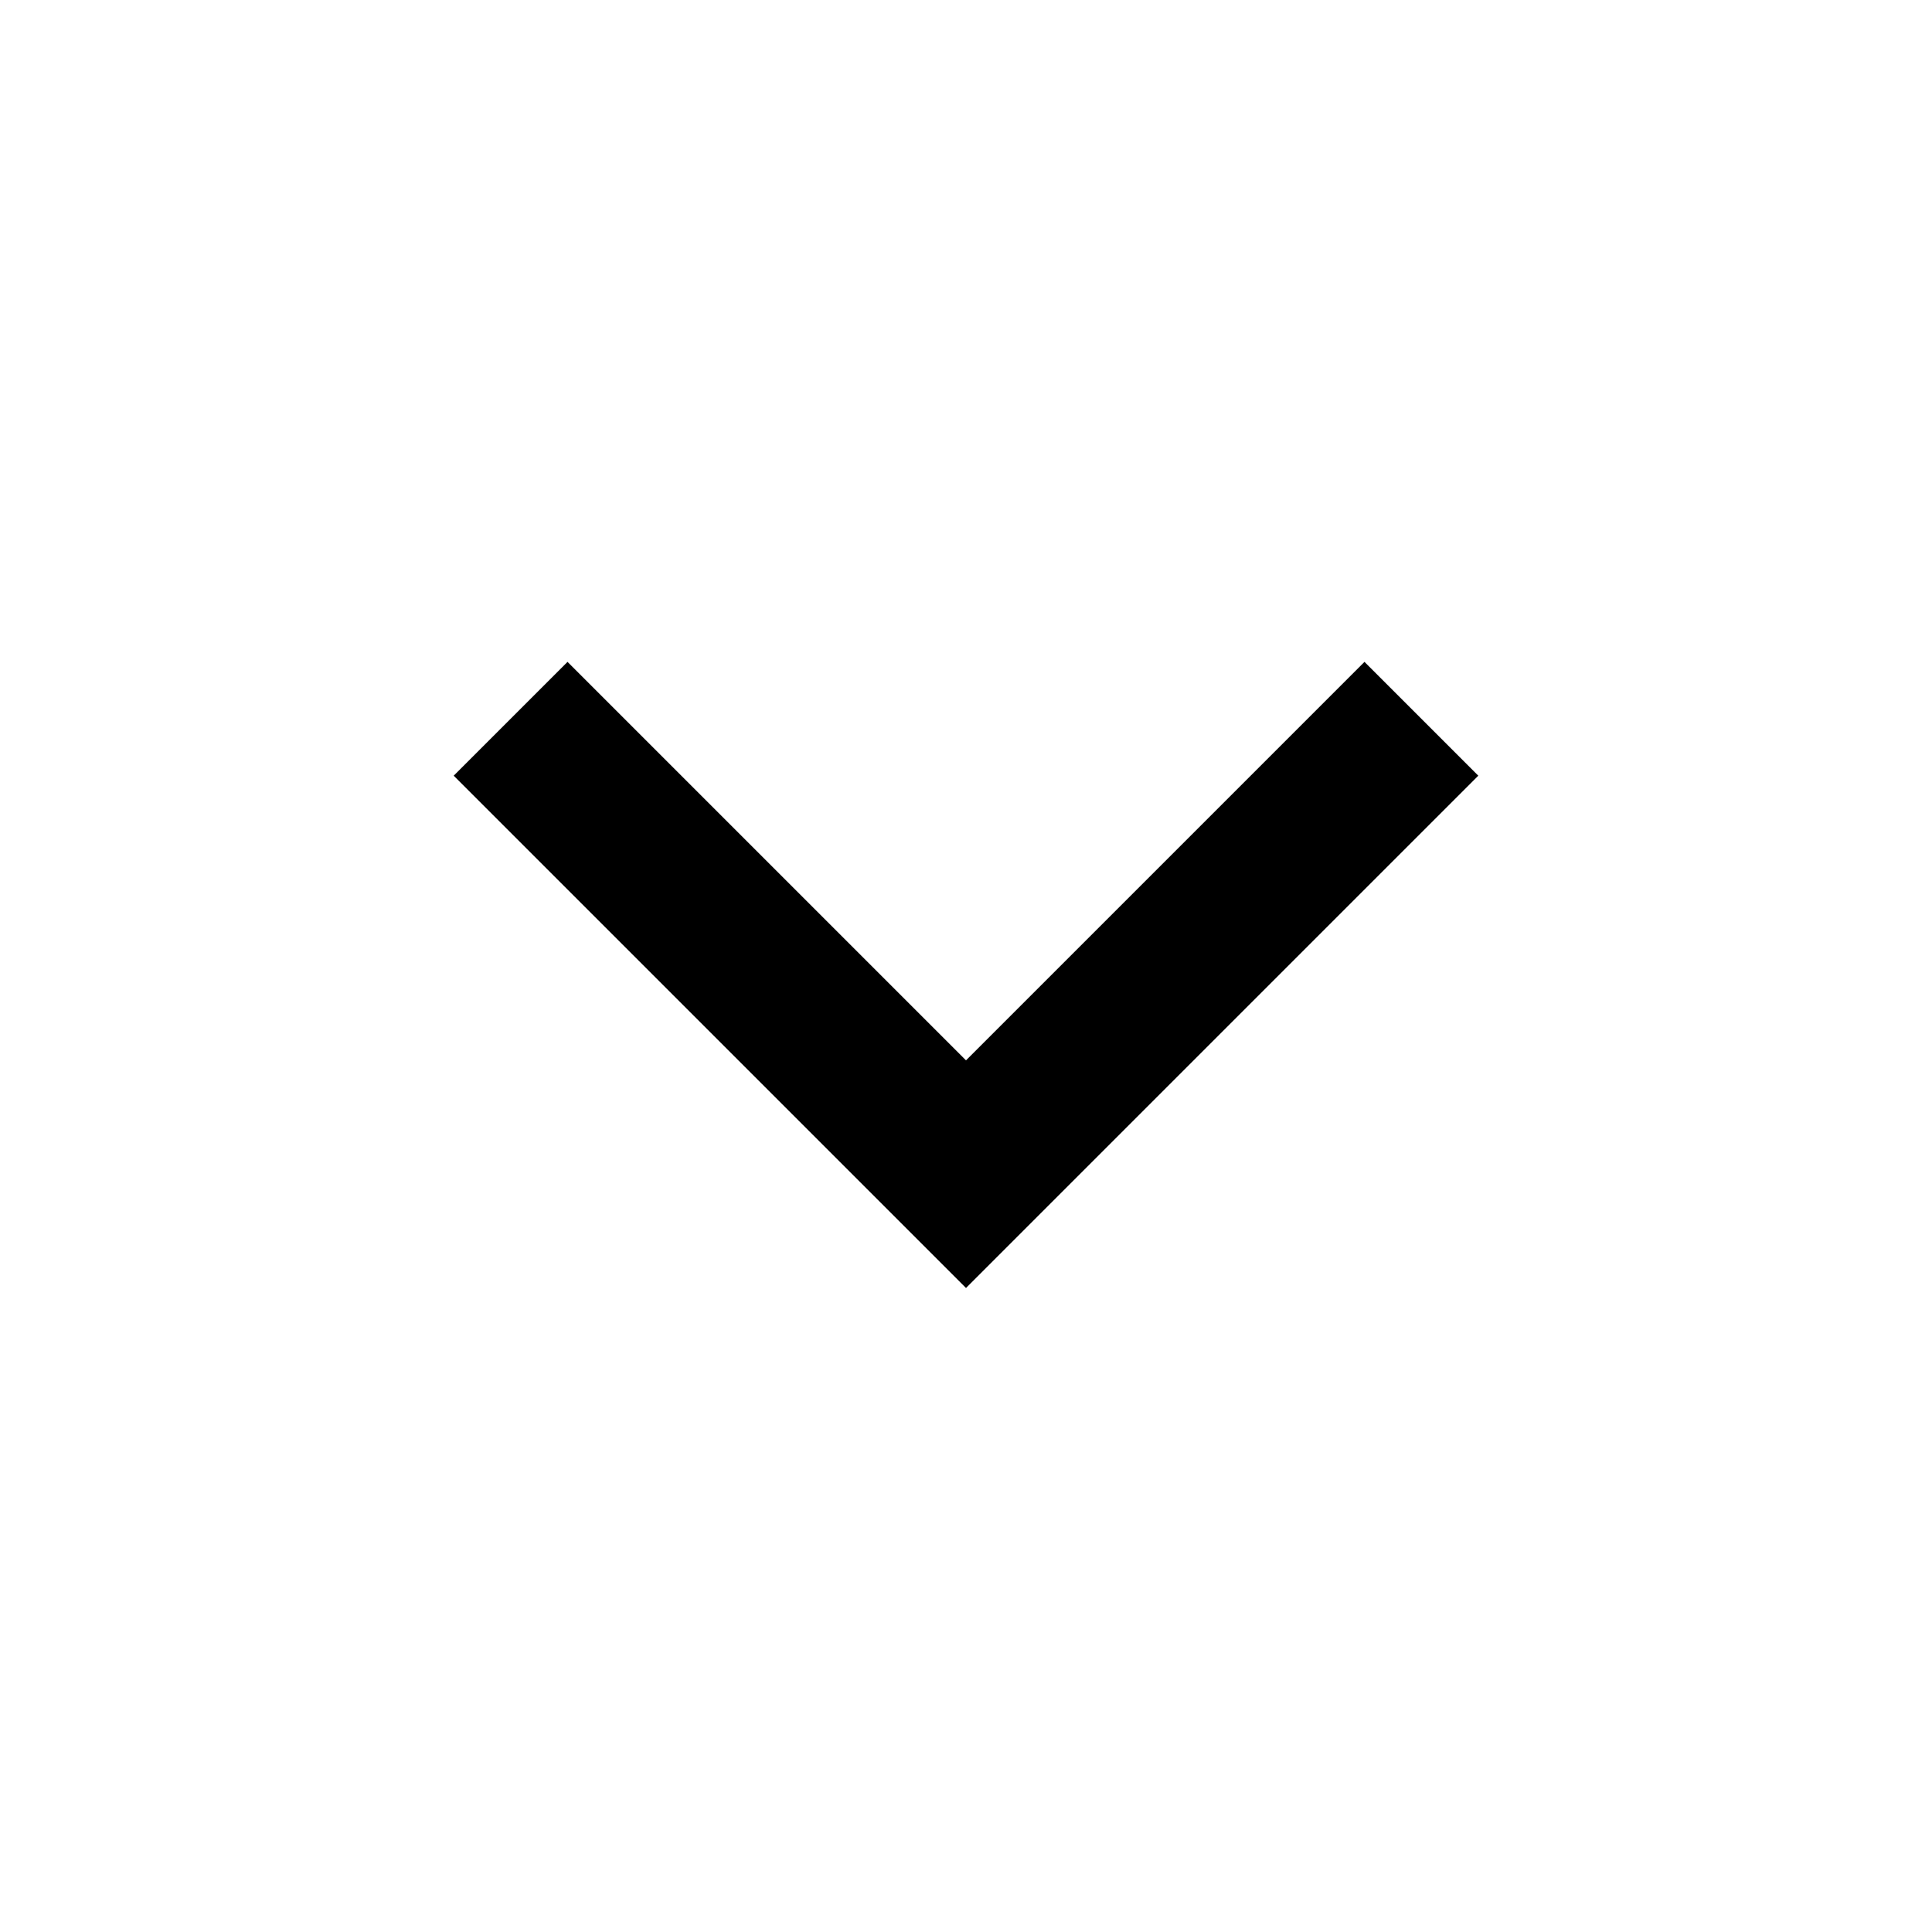
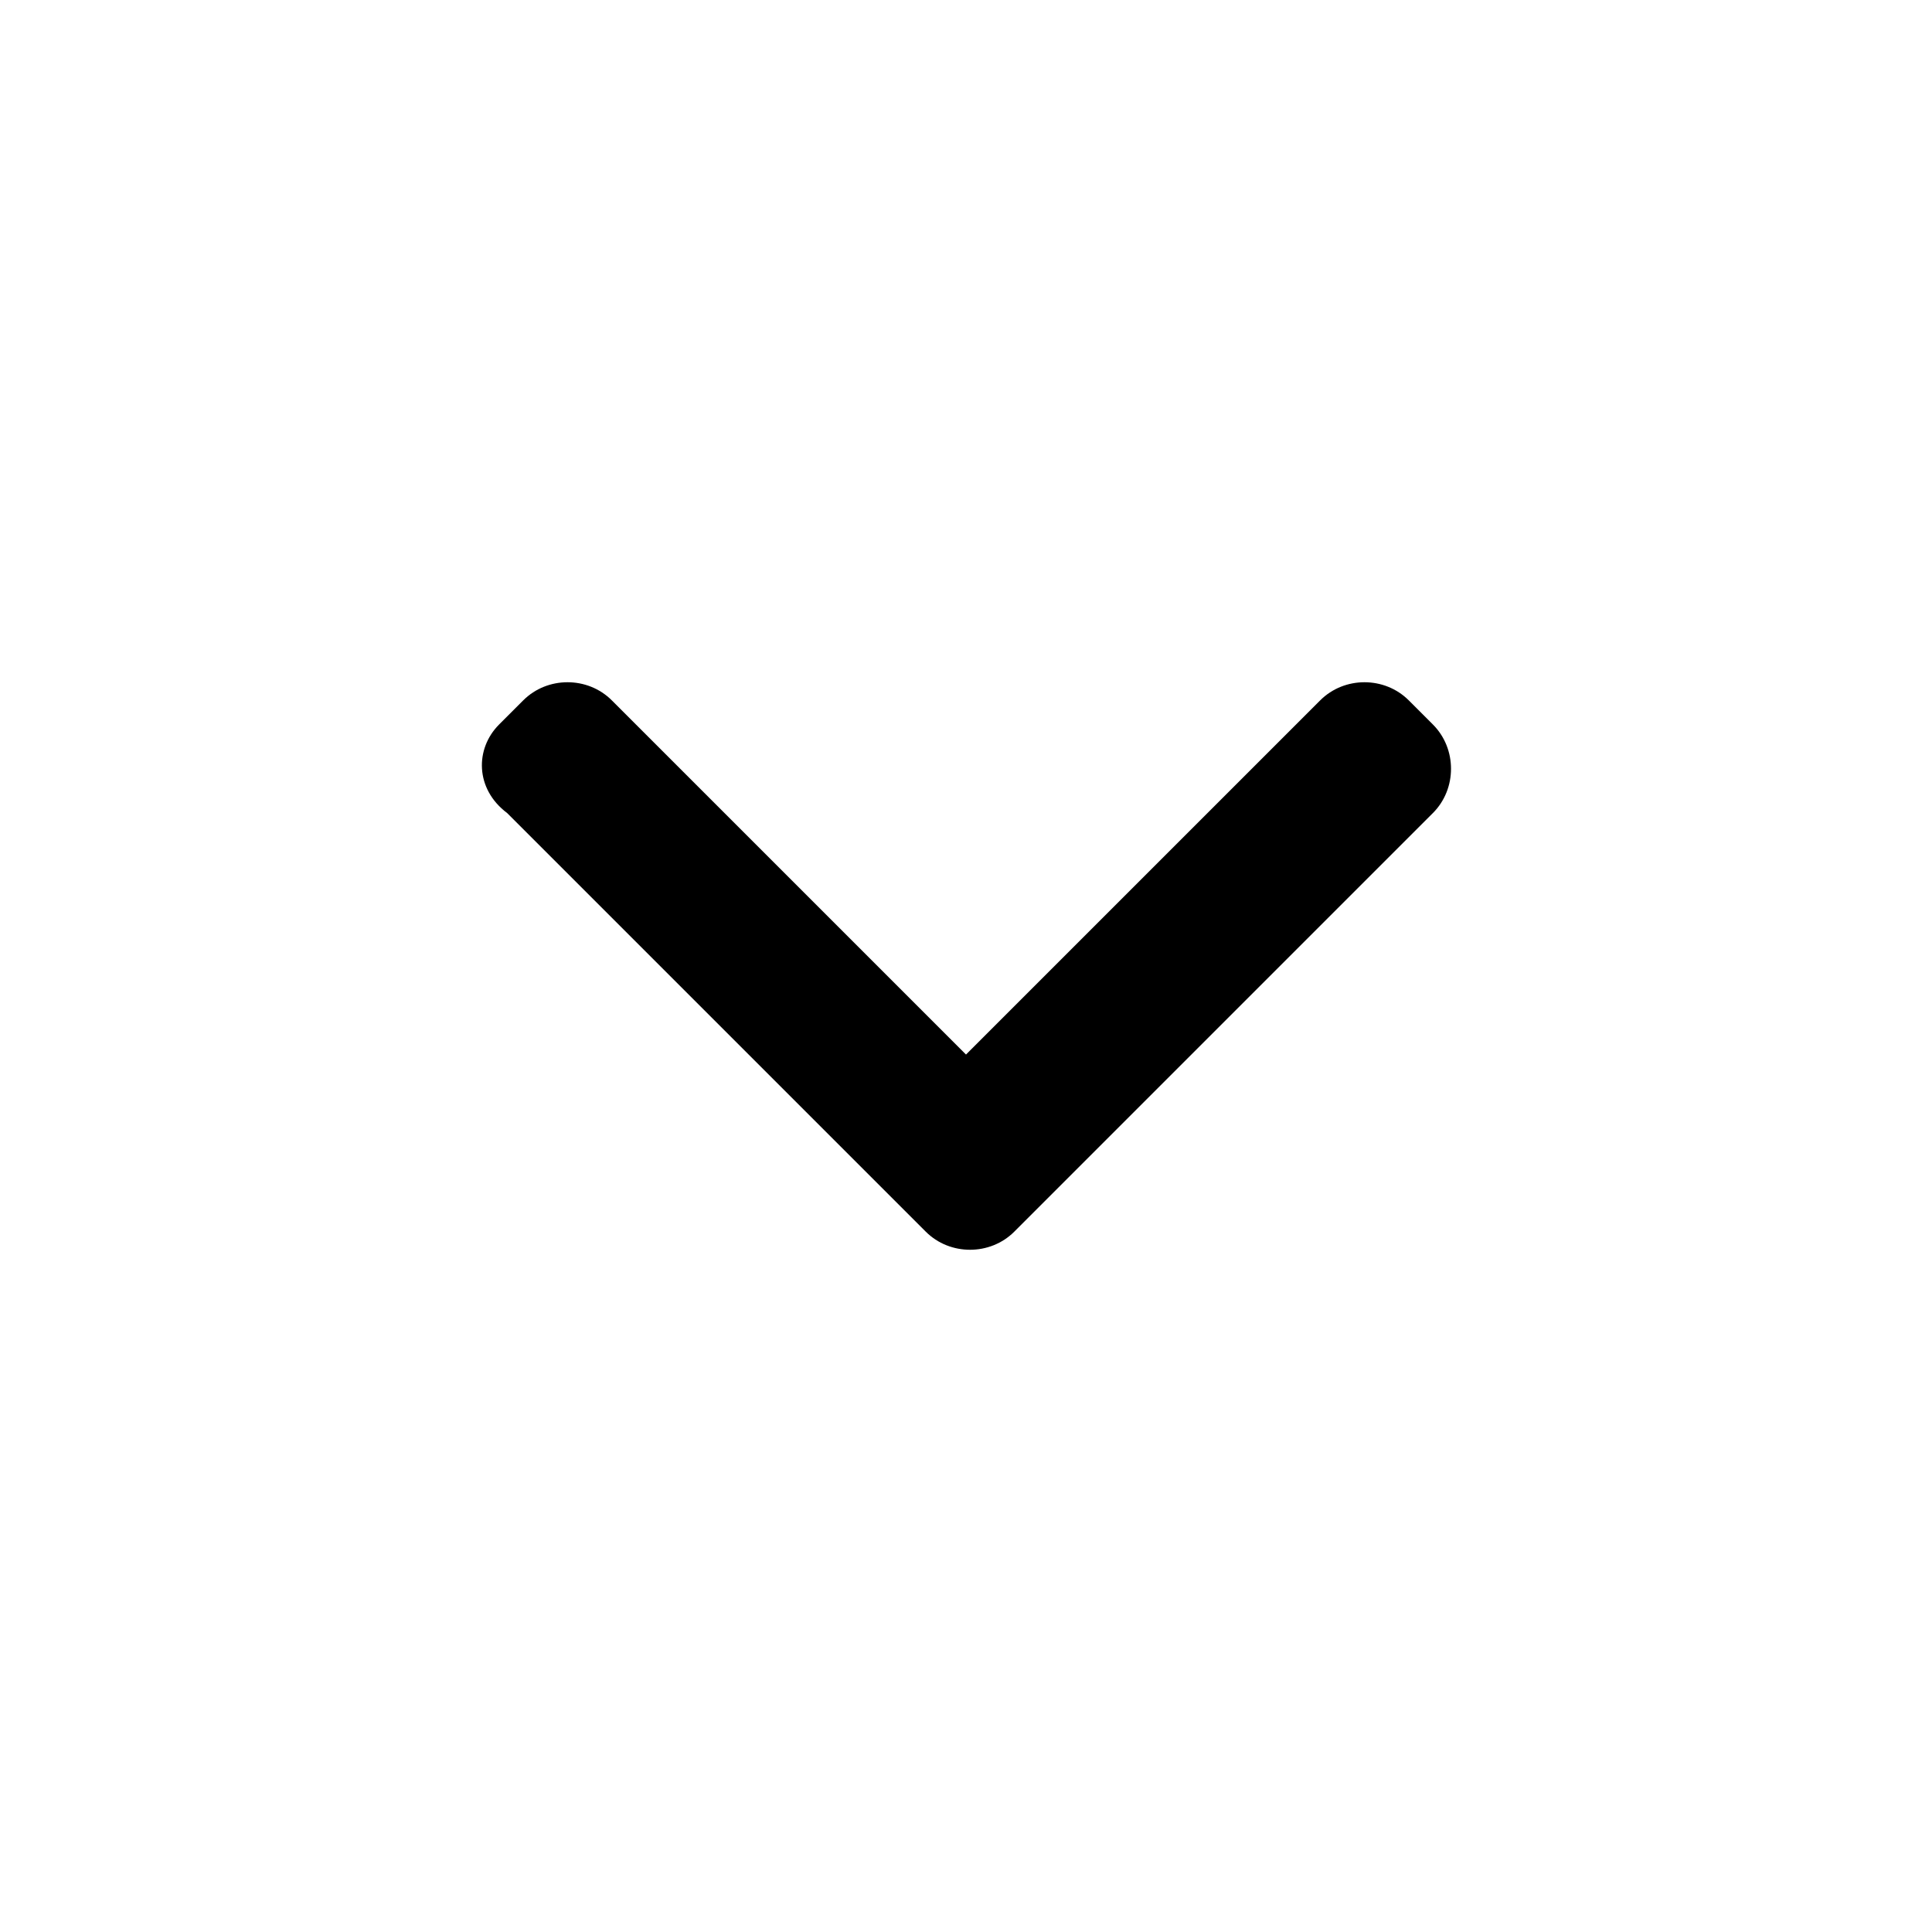
<svg xmlns="http://www.w3.org/2000/svg" viewBox="0 0 24 24" width="24" height="24">
-   <path d="M12 13.172l4.95-4.95 1.414 1.414L12 16 5.636 9.636 7.05 8.222z" />
+   <path d="M12,13.1l4.4-4.4c0.3-0.3,0.8-0.3,1.1,0L17.8,9c0.3,0.3,0.3,0.8,0,1.1l-5.2,5.2  c-0.3,0.3-0.8,0.3-1.1,0l-5.2-5.2C5.9,9.8,5.9,9.3,6.2,9l0.3-0.3c0.3-0.3,0.8-0.3,1.1,0L12,13.1z" />
</svg>
